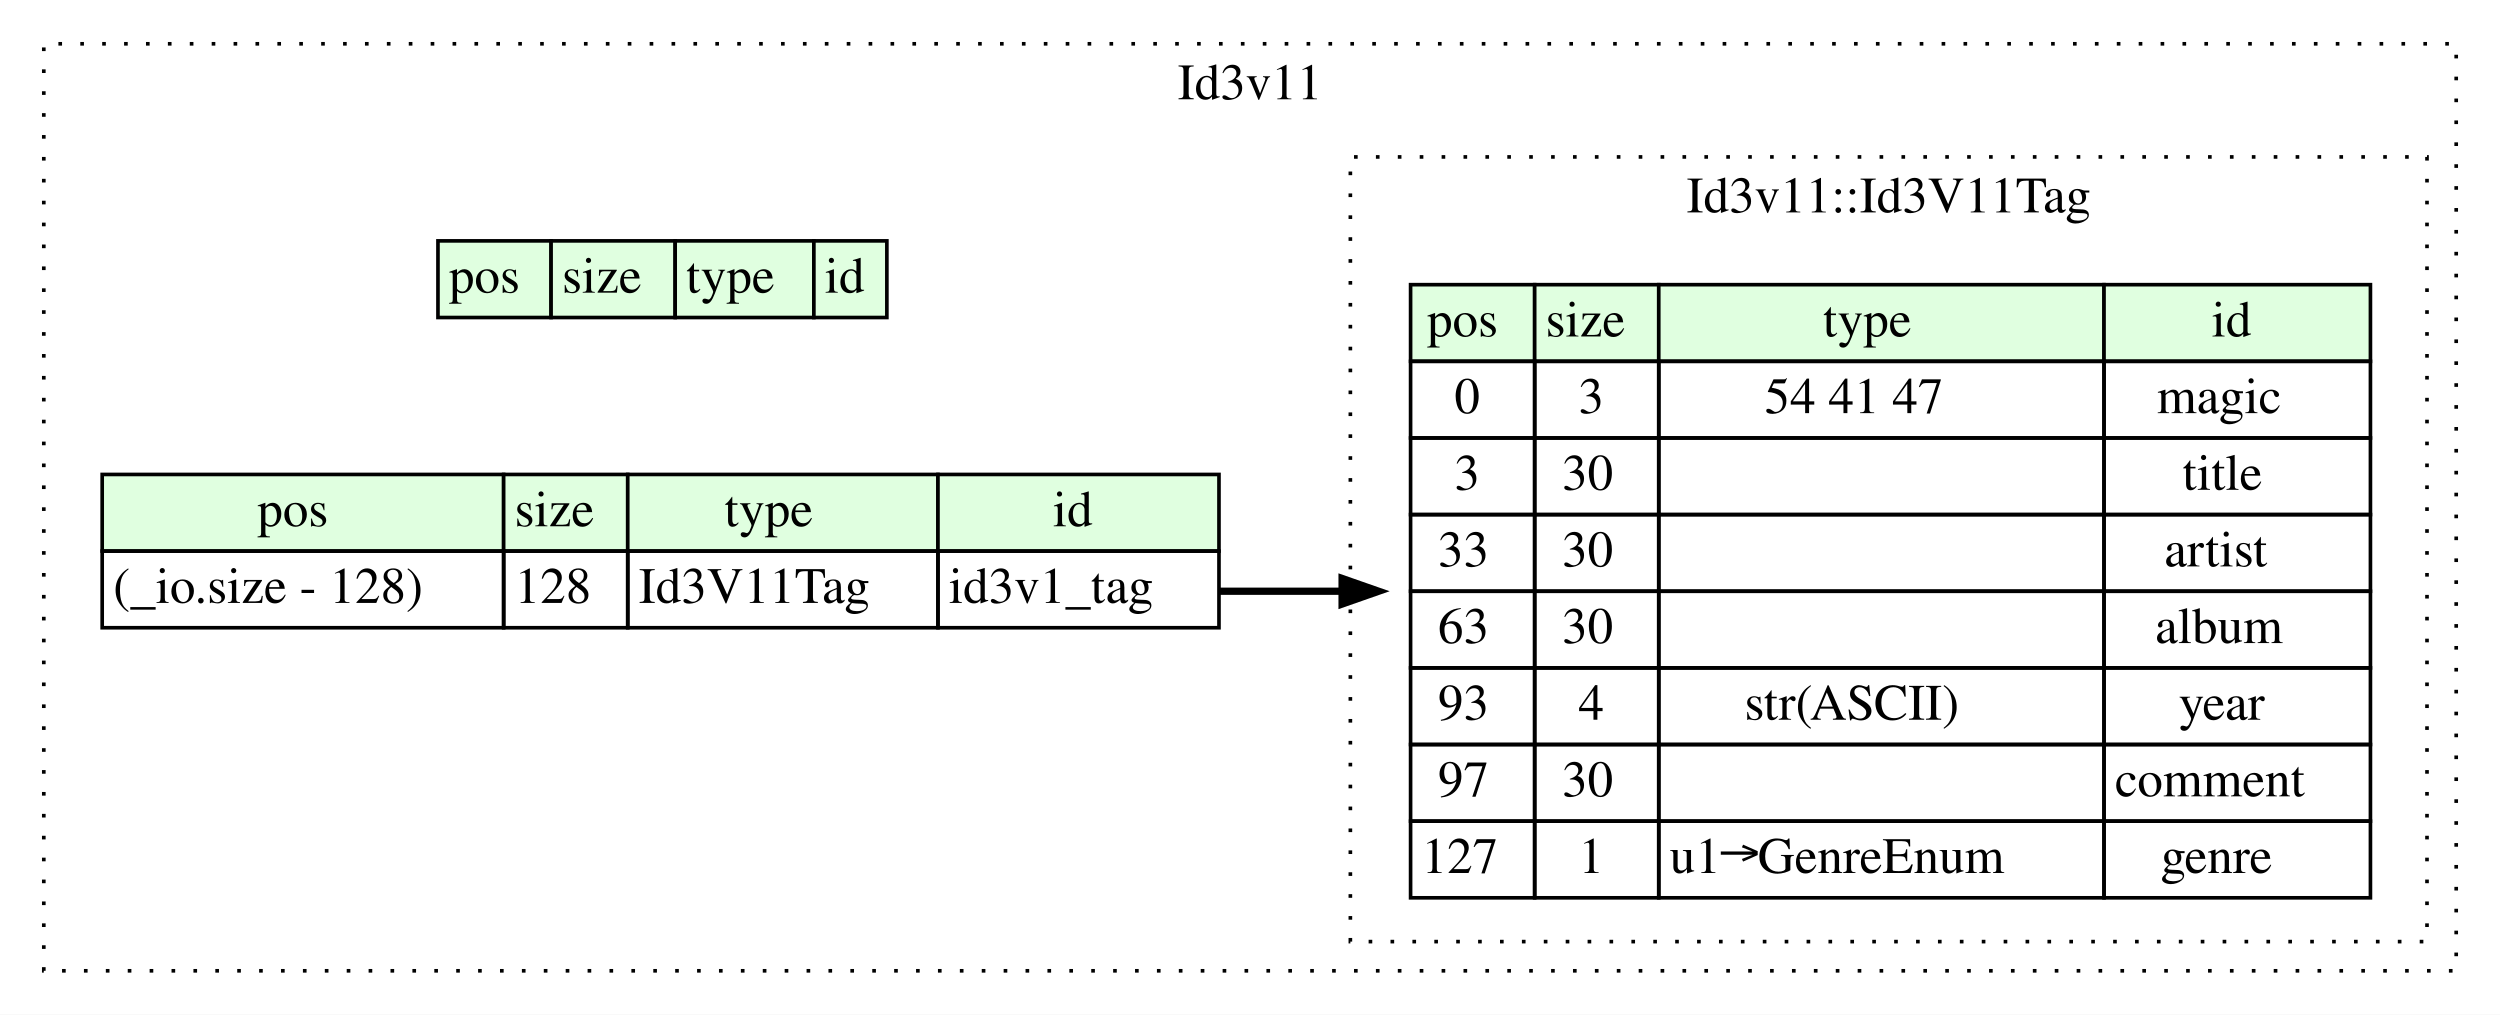
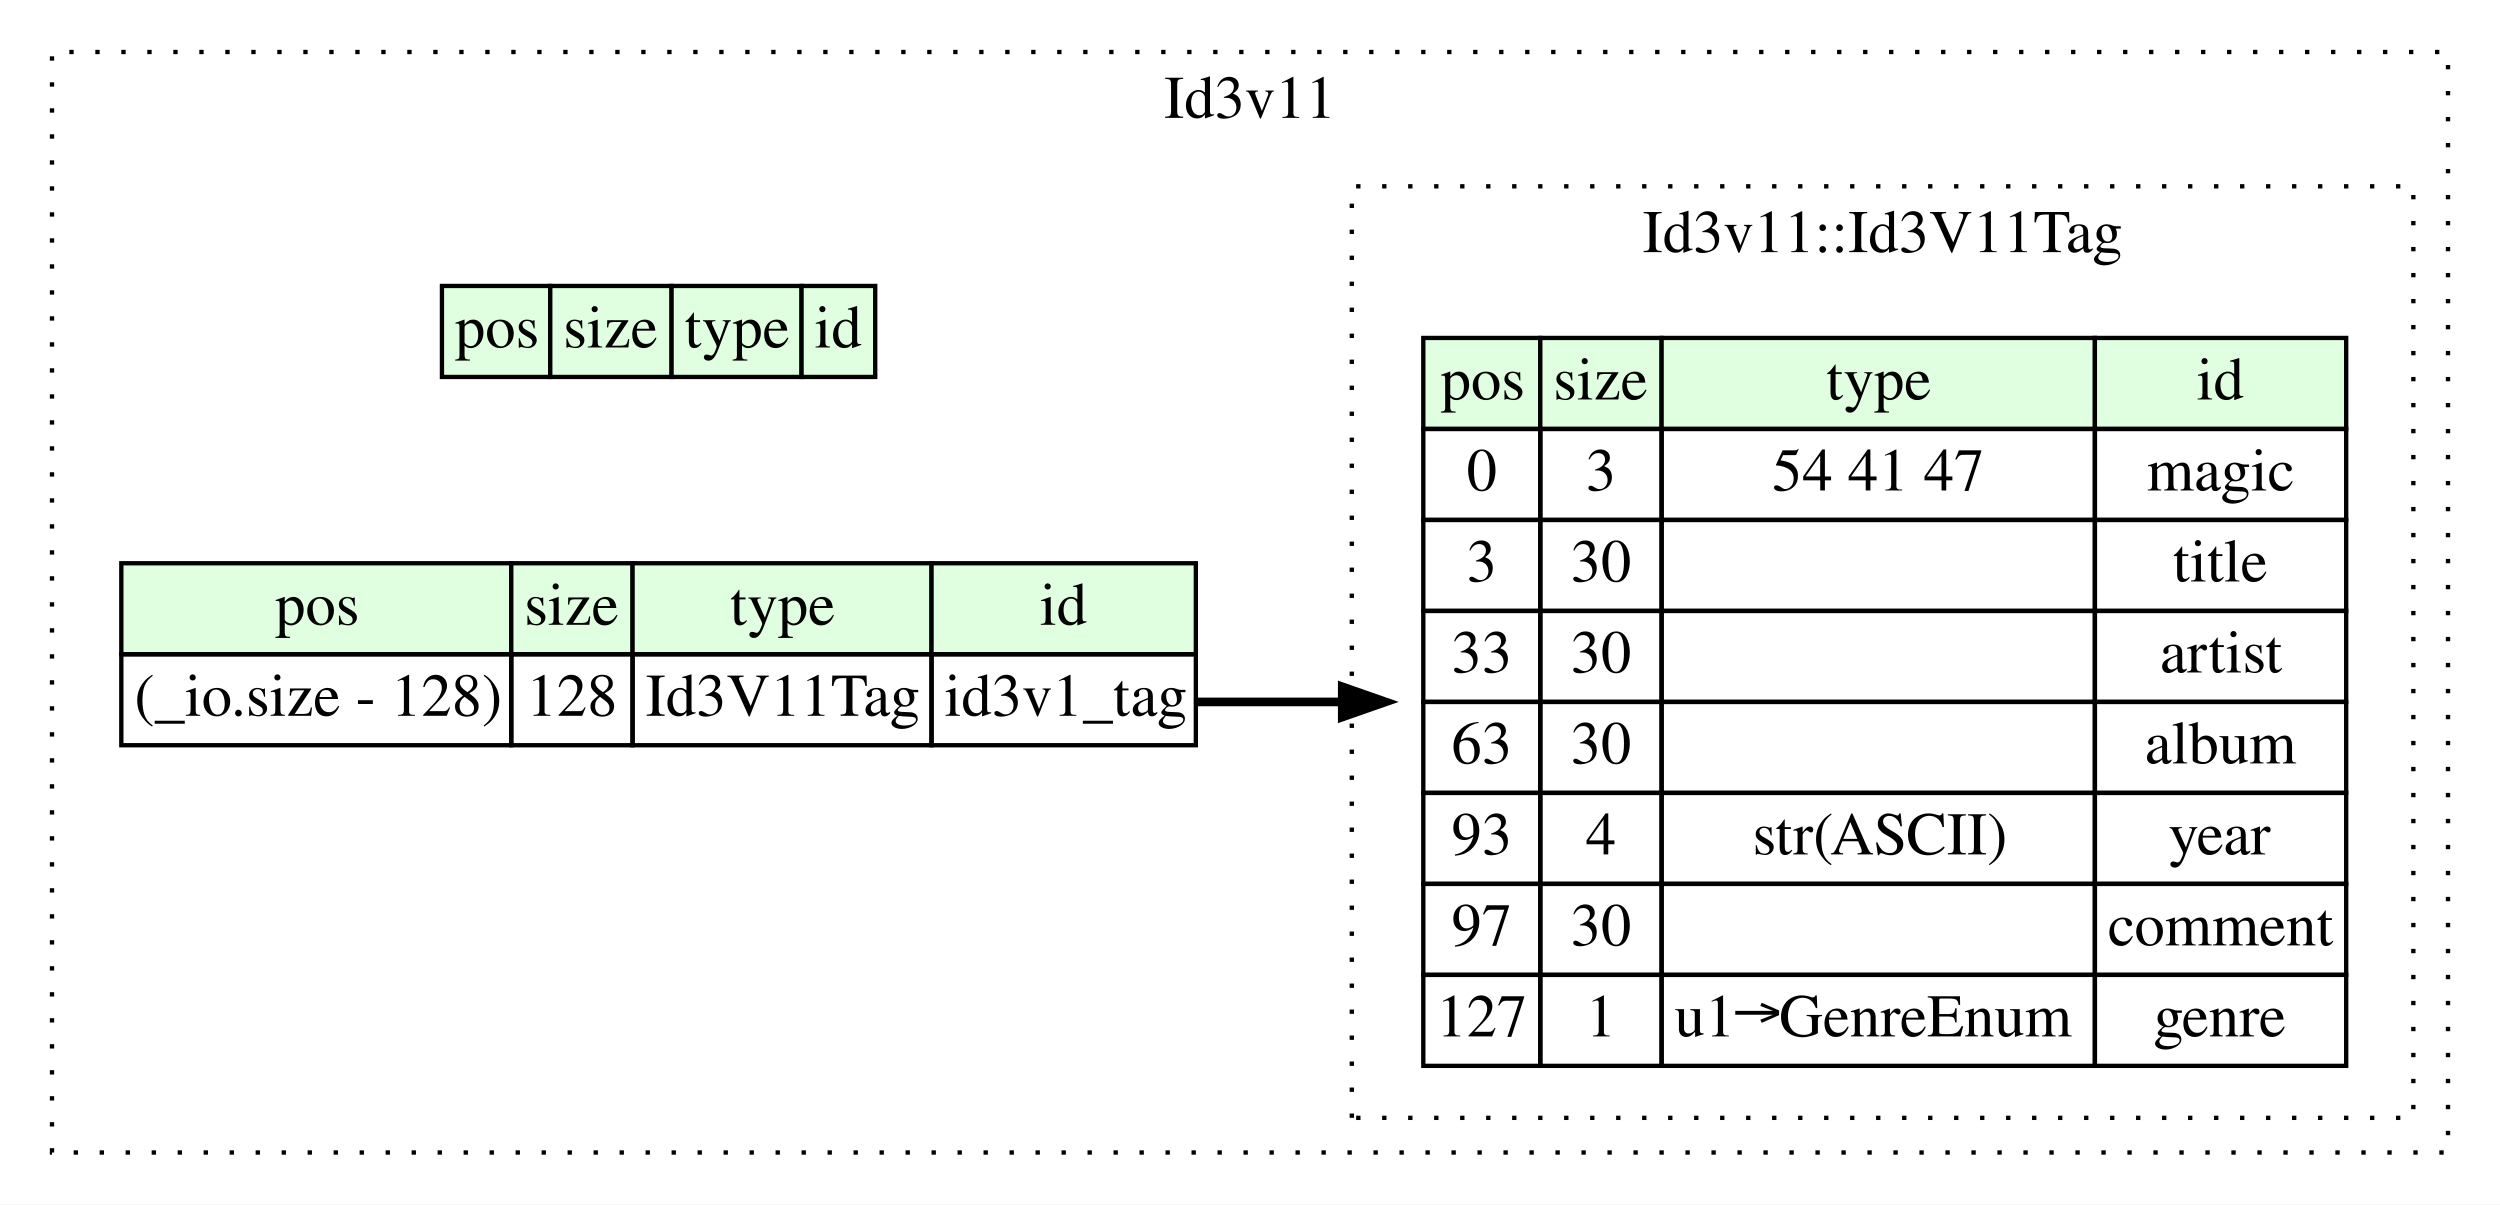
- <svg xmlns="http://www.w3.org/2000/svg" width="685pt" height="278pt" viewBox="0.00 0.00 685.00 278.00">
+ <svg xmlns="http://www.w3.org/2000/svg" width="577pt" height="278pt" viewBox="0.00 0.00 577.00 278.00">
  <g id="graph0" class="graph" transform="scale(1 1) rotate(0) translate(4 274)">
-     <polygon fill="#ffffff" stroke="transparent" points="-4,4 -4,-274 681,-274 681,4 -4,4" />
+     <polygon fill="#ffffff" stroke="transparent" points="-4,4 -4,-274 573,-274 573,4 -4,4" />
    <g id="clust1" class="cluster">
-       <polygon fill="none" stroke="#000000" stroke-dasharray="1,5" points="8,-8 8,-262 669,-262 669,-8 8,-8" />
-       <text text-anchor="middle" x="338.5" y="-246.8" font-family="Times,serif" font-size="14.00" fill="#000000">Id3v11</text>
+       <polygon fill="none" stroke="#000000" stroke-dasharray="1,5" points="8,-8 8,-262 561,-262 561,-8 8,-8" />
+       <text text-anchor="middle" x="284.5" y="-246.8" font-family="Times,serif" font-size="14.00" fill="#000000">Id3v11</text>
    </g>
    <g id="clust2" class="cluster">
-       <polygon fill="none" stroke="#000000" stroke-dasharray="1,5" points="366,-16 366,-231 661,-231 661,-16 366,-16" />
-       <text text-anchor="middle" x="513.5" y="-215.8" font-family="Times,serif" font-size="14.00" fill="#000000">Id3v11::Id3V11Tag</text>
+       <polygon fill="none" stroke="#000000" stroke-dasharray="1,5" points="308,-16 308,-231 553,-231 553,-16 308,-16" />
+       <text text-anchor="middle" x="430.5" y="-215.8" font-family="Times,serif" font-size="14.00" fill="#000000">Id3v11::Id3V11Tag</text>
    </g>
    <g id="node1" class="node">
-       <polygon fill="#e0ffe0" stroke="transparent" points="116,-187 116,-208 147,-208 147,-187 116,-187" />
-       <polygon fill="none" stroke="#000000" points="116,-187 116,-208 147,-208 147,-187 116,-187" />
-       <text text-anchor="start" x="119" y="-193.8" font-family="Times,serif" font-size="14.00" fill="#000000">pos</text>
-       <polygon fill="#e0ffe0" stroke="transparent" points="147,-187 147,-208 181,-208 181,-187 147,-187" />
-       <polygon fill="none" stroke="#000000" points="147,-187 147,-208 181,-208 181,-187 147,-187" />
-       <text text-anchor="start" x="150" y="-193.8" font-family="Times,serif" font-size="14.00" fill="#000000">size</text>
-       <polygon fill="#e0ffe0" stroke="transparent" points="181,-187 181,-208 219,-208 219,-187 181,-187" />
-       <polygon fill="none" stroke="#000000" points="181,-187 181,-208 219,-208 219,-187 181,-187" />
-       <text text-anchor="start" x="184" y="-193.8" font-family="Times,serif" font-size="14.00" fill="#000000">type</text>
-       <polygon fill="#e0ffe0" stroke="transparent" points="219,-187 219,-208 239,-208 239,-187 219,-187" />
-       <polygon fill="none" stroke="#000000" points="219,-187 219,-208 239,-208 239,-187 219,-187" />
-       <text text-anchor="start" x="222" y="-193.8" font-family="Times,serif" font-size="14.00" fill="#000000">id</text>
+       <polygon fill="#e0ffe0" stroke="transparent" points="98,-187 98,-208 123,-208 123,-187 98,-187" />
+       <polygon fill="none" stroke="#000000" points="98,-187 98,-208 123,-208 123,-187 98,-187" />
+       <text text-anchor="start" x="101" y="-193.8" font-family="Times,serif" font-size="14.00" fill="#000000">pos</text>
+       <polygon fill="#e0ffe0" stroke="transparent" points="123,-187 123,-208 151,-208 151,-187 123,-187" />
+       <polygon fill="none" stroke="#000000" points="123,-187 123,-208 151,-208 151,-187 123,-187" />
+       <text text-anchor="start" x="126" y="-193.8" font-family="Times,serif" font-size="14.00" fill="#000000">size</text>
+       <polygon fill="#e0ffe0" stroke="transparent" points="151,-187 151,-208 181,-208 181,-187 151,-187" />
+       <polygon fill="none" stroke="#000000" points="151,-187 151,-208 181,-208 181,-187 151,-187" />
+       <text text-anchor="start" x="154" y="-193.8" font-family="Times,serif" font-size="14.00" fill="#000000">type</text>
+       <polygon fill="#e0ffe0" stroke="transparent" points="181,-187 181,-208 198,-208 198,-187 181,-187" />
+       <polygon fill="none" stroke="#000000" points="181,-187 181,-208 198,-208 198,-187 181,-187" />
+       <text text-anchor="start" x="184" y="-193.8" font-family="Times,serif" font-size="14.00" fill="#000000">id</text>
    </g>
    <g id="node2" class="node">
-       <polygon fill="#e0ffe0" stroke="transparent" points="24,-123 24,-144 134,-144 134,-123 24,-123" />
-       <polygon fill="none" stroke="#000000" points="24,-123 24,-144 134,-144 134,-123 24,-123" />
-       <text text-anchor="start" x="66.5" y="-129.8" font-family="Times,serif" font-size="14.00" fill="#000000">pos</text>
-       <polygon fill="#e0ffe0" stroke="transparent" points="134,-123 134,-144 168,-144 168,-123 134,-123" />
-       <polygon fill="none" stroke="#000000" points="134,-123 134,-144 168,-144 168,-123 134,-123" />
-       <text text-anchor="start" x="137" y="-129.8" font-family="Times,serif" font-size="14.00" fill="#000000">size</text>
-       <polygon fill="#e0ffe0" stroke="transparent" points="168,-123 168,-144 253,-144 253,-123 168,-123" />
-       <polygon fill="none" stroke="#000000" points="168,-123 168,-144 253,-144 253,-123 168,-123" />
-       <text text-anchor="start" x="194.5" y="-129.8" font-family="Times,serif" font-size="14.00" fill="#000000">type</text>
-       <polygon fill="#e0ffe0" stroke="transparent" points="253,-123 253,-144 330,-144 330,-123 253,-123" />
-       <polygon fill="none" stroke="#000000" points="253,-123 253,-144 330,-144 330,-123 253,-123" />
-       <text text-anchor="start" x="284.5" y="-129.8" font-family="Times,serif" font-size="14.00" fill="#000000">id</text>
-       <polygon fill="none" stroke="#000000" points="24,-102 24,-123 134,-123 134,-102 24,-102" />
+       <polygon fill="#e0ffe0" stroke="transparent" points="24,-123 24,-144 114,-144 114,-123 24,-123" />
+       <polygon fill="none" stroke="#000000" points="24,-123 24,-144 114,-144 114,-123 24,-123" />
+       <text text-anchor="start" x="59.5" y="-129.8" font-family="Times,serif" font-size="14.00" fill="#000000">pos</text>
+       <polygon fill="#e0ffe0" stroke="transparent" points="114,-123 114,-144 142,-144 142,-123 114,-123" />
+       <polygon fill="none" stroke="#000000" points="114,-123 114,-144 142,-144 142,-123 114,-123" />
+       <text text-anchor="start" x="117" y="-129.8" font-family="Times,serif" font-size="14.00" fill="#000000">size</text>
+       <polygon fill="#e0ffe0" stroke="transparent" points="142,-123 142,-144 211,-144 211,-123 142,-123" />
+       <polygon fill="none" stroke="#000000" points="142,-123 142,-144 211,-144 211,-123 142,-123" />
+       <text text-anchor="start" x="164.5" y="-129.8" font-family="Times,serif" font-size="14.00" fill="#000000">type</text>
+       <polygon fill="#e0ffe0" stroke="transparent" points="211,-123 211,-144 272,-144 272,-123 211,-123" />
+       <polygon fill="none" stroke="#000000" points="211,-123 211,-144 272,-144 272,-123 211,-123" />
+       <text text-anchor="start" x="236" y="-129.8" font-family="Times,serif" font-size="14.00" fill="#000000">id</text>
+       <polygon fill="none" stroke="#000000" points="24,-102 24,-123 114,-123 114,-102 24,-102" />
      <text text-anchor="start" x="27" y="-108.8" font-family="Times,serif" font-size="14.00" fill="#000000">(_io.size - 128)</text>
-       <polygon fill="none" stroke="#000000" points="134,-102 134,-123 168,-123 168,-102 134,-102" />
-       <text text-anchor="start" x="137" y="-108.8" font-family="Times,serif" font-size="14.00" fill="#000000">128</text>
-       <polygon fill="none" stroke="#000000" points="168,-102 168,-123 253,-123 253,-102 168,-102" />
-       <text text-anchor="start" x="171" y="-108.8" font-family="Times,serif" font-size="14.00" fill="#000000">Id3V11Tag</text>
-       <polygon fill="none" stroke="#000000" points="253,-102 253,-123 330,-123 330,-102 253,-102" />
-       <text text-anchor="start" x="256" y="-108.8" font-family="Times,serif" font-size="14.00" fill="#000000">id3v1_tag</text>
+       <polygon fill="none" stroke="#000000" points="114,-102 114,-123 142,-123 142,-102 114,-102" />
+       <text text-anchor="start" x="117.5" y="-108.8" font-family="Times,serif" font-size="14.00" fill="#000000">128</text>
+       <polygon fill="none" stroke="#000000" points="142,-102 142,-123 211,-123 211,-102 142,-102" />
+       <text text-anchor="start" x="145" y="-108.8" font-family="Times,serif" font-size="14.00" fill="#000000">Id3V11Tag</text>
+       <polygon fill="none" stroke="#000000" points="211,-102 211,-123 272,-123 272,-102 211,-102" />
+       <text text-anchor="start" x="214" y="-108.8" font-family="Times,serif" font-size="14.00" fill="#000000">id3v1_tag</text>
    </g>
    <g id="node3" class="node">
-       <polygon fill="#e0ffe0" stroke="transparent" points="382.5,-175 382.5,-196 416.5,-196 416.5,-175 382.5,-175" />
-       <polygon fill="none" stroke="#000000" points="382.5,-175 382.5,-196 416.5,-196 416.5,-175 382.5,-175" />
-       <text text-anchor="start" x="387" y="-181.8" font-family="Times,serif" font-size="14.00" fill="#000000">pos</text>
-       <polygon fill="#e0ffe0" stroke="transparent" points="416.5,-175 416.5,-196 450.5,-196 450.5,-175 416.5,-175" />
-       <polygon fill="none" stroke="#000000" points="416.5,-175 416.5,-196 450.5,-196 450.5,-175 416.5,-175" />
-       <text text-anchor="start" x="419.5" y="-181.8" font-family="Times,serif" font-size="14.00" fill="#000000">size</text>
-       <polygon fill="#e0ffe0" stroke="transparent" points="450.5,-175 450.5,-196 572.5,-196 572.5,-175 450.5,-175" />
-       <polygon fill="none" stroke="#000000" points="450.5,-175 450.5,-196 572.5,-196 572.5,-175 450.5,-175" />
-       <text text-anchor="start" x="495.5" y="-181.8" font-family="Times,serif" font-size="14.00" fill="#000000">type</text>
-       <polygon fill="#e0ffe0" stroke="transparent" points="572.5,-175 572.5,-196 645.5,-196 645.5,-175 572.5,-175" />
-       <polygon fill="none" stroke="#000000" points="572.5,-175 572.5,-196 645.5,-196 645.5,-175 572.5,-175" />
-       <text text-anchor="start" x="602" y="-181.8" font-family="Times,serif" font-size="14.00" fill="#000000">id</text>
-       <polygon fill="none" stroke="#000000" points="382.5,-154 382.5,-175 416.5,-175 416.5,-154 382.5,-154" />
-       <text text-anchor="start" x="394.5" y="-160.8" font-family="Times,serif" font-size="14.00" fill="#000000">0</text>
-       <polygon fill="none" stroke="#000000" points="416.5,-154 416.5,-175 450.5,-175 450.5,-154 416.5,-154" />
-       <text text-anchor="start" x="428.5" y="-160.8" font-family="Times,serif" font-size="14.00" fill="#000000">3</text>
-       <polygon fill="none" stroke="#000000" points="450.5,-154 450.5,-175 572.5,-175 572.5,-154 450.5,-154" />
-       <text text-anchor="start" x="479.5" y="-160.8" font-family="Times,serif" font-size="14.00" fill="#000000">54 41 47</text>
-       <polygon fill="none" stroke="#000000" points="572.5,-154 572.5,-175 645.5,-175 645.5,-154 572.5,-154" />
-       <text text-anchor="start" x="587" y="-160.8" font-family="Times,serif" font-size="14.00" fill="#000000">magic</text>
-       <polygon fill="none" stroke="#000000" points="382.5,-133 382.5,-154 416.5,-154 416.5,-133 382.5,-133" />
-       <text text-anchor="start" x="394.5" y="-139.8" font-family="Times,serif" font-size="14.00" fill="#000000">3</text>
-       <polygon fill="none" stroke="#000000" points="416.5,-133 416.5,-154 450.5,-154 450.5,-133 416.5,-133" />
-       <text text-anchor="start" x="424" y="-139.8" font-family="Times,serif" font-size="14.00" fill="#000000">30</text>
-       <polygon fill="none" stroke="#000000" points="450.5,-133 450.5,-154 572.5,-154 572.5,-133 450.5,-133" />
-       <polygon fill="none" stroke="#000000" points="572.5,-133 572.5,-154 645.5,-154 645.5,-133 572.5,-133" />
-       <text text-anchor="start" x="594" y="-139.8" font-family="Times,serif" font-size="14.00" fill="#000000">title</text>
-       <polygon fill="none" stroke="#000000" points="382.5,-112 382.5,-133 416.5,-133 416.5,-112 382.5,-112" />
-       <text text-anchor="start" x="390" y="-118.8" font-family="Times,serif" font-size="14.00" fill="#000000">33</text>
-       <polygon fill="none" stroke="#000000" points="416.5,-112 416.5,-133 450.5,-133 450.5,-112 416.5,-112" />
-       <text text-anchor="start" x="424" y="-118.8" font-family="Times,serif" font-size="14.00" fill="#000000">30</text>
-       <polygon fill="none" stroke="#000000" points="450.5,-112 450.5,-133 572.5,-133 572.5,-112 450.5,-112" />
-       <polygon fill="none" stroke="#000000" points="572.5,-112 572.5,-133 645.5,-133 645.5,-112 572.5,-112" />
-       <text text-anchor="start" x="589" y="-118.8" font-family="Times,serif" font-size="14.00" fill="#000000">artist</text>
-       <polygon fill="none" stroke="#000000" points="382.5,-91 382.5,-112 416.5,-112 416.5,-91 382.5,-91" />
-       <text text-anchor="start" x="390" y="-97.8" font-family="Times,serif" font-size="14.00" fill="#000000">63</text>
-       <polygon fill="none" stroke="#000000" points="416.5,-91 416.5,-112 450.5,-112 450.5,-91 416.5,-91" />
-       <text text-anchor="start" x="424" y="-97.8" font-family="Times,serif" font-size="14.00" fill="#000000">30</text>
-       <polygon fill="none" stroke="#000000" points="450.5,-91 450.5,-112 572.5,-112 572.5,-91 450.5,-91" />
-       <polygon fill="none" stroke="#000000" points="572.5,-91 572.5,-112 645.5,-112 645.5,-91 572.5,-91" />
-       <text text-anchor="start" x="586.5" y="-97.8" font-family="Times,serif" font-size="14.00" fill="#000000">album</text>
-       <polygon fill="none" stroke="#000000" points="382.5,-70 382.5,-91 416.5,-91 416.5,-70 382.5,-70" />
-       <text text-anchor="start" x="390" y="-76.8" font-family="Times,serif" font-size="14.00" fill="#000000">93</text>
-       <polygon fill="none" stroke="#000000" points="416.5,-70 416.5,-91 450.5,-91 450.5,-70 416.5,-70" />
-       <text text-anchor="start" x="428.5" y="-76.8" font-family="Times,serif" font-size="14.00" fill="#000000">4</text>
-       <polygon fill="none" stroke="#000000" points="450.5,-70 450.5,-91 572.5,-91 572.5,-70 450.5,-70" />
-       <text text-anchor="start" x="474" y="-76.8" font-family="Times,serif" font-size="14.00" fill="#000000">str(ASCII)</text>
-       <polygon fill="none" stroke="#000000" points="572.5,-70 572.5,-91 645.5,-91 645.5,-70 572.5,-70" />
-       <text text-anchor="start" x="593" y="-76.8" font-family="Times,serif" font-size="14.00" fill="#000000">year</text>
-       <polygon fill="none" stroke="#000000" points="382.5,-49 382.5,-70 416.5,-70 416.5,-49 382.5,-49" />
-       <text text-anchor="start" x="390" y="-55.8" font-family="Times,serif" font-size="14.00" fill="#000000">97</text>
-       <polygon fill="none" stroke="#000000" points="416.5,-49 416.5,-70 450.5,-70 450.5,-49 416.5,-49" />
-       <text text-anchor="start" x="424" y="-55.8" font-family="Times,serif" font-size="14.00" fill="#000000">30</text>
-       <polygon fill="none" stroke="#000000" points="450.5,-49 450.5,-70 572.5,-70 572.5,-49 450.5,-49" />
-       <polygon fill="none" stroke="#000000" points="572.5,-49 572.5,-70 645.5,-70 645.5,-49 572.5,-49" />
-       <text text-anchor="start" x="575.5" y="-55.8" font-family="Times,serif" font-size="14.00" fill="#000000">comment</text>
-       <polygon fill="none" stroke="#000000" points="382.5,-28 382.5,-49 416.5,-49 416.5,-28 382.5,-28" />
-       <text text-anchor="start" x="385.5" y="-34.8" font-family="Times,serif" font-size="14.00" fill="#000000">127</text>
-       <polygon fill="none" stroke="#000000" points="416.5,-28 416.5,-49 450.5,-49 450.5,-28 416.5,-28" />
-       <text text-anchor="start" x="428.5" y="-34.8" font-family="Times,serif" font-size="14.00" fill="#000000">1</text>
-       <polygon fill="none" stroke="#000000" points="450.5,-28 450.5,-49 572.5,-49 572.5,-28 450.5,-28" />
-       <text text-anchor="start" x="453.5" y="-34.8" font-family="Times,serif" font-size="14.00" fill="#000000">u1→GenreEnum</text>
-       <polygon fill="none" stroke="#000000" points="572.5,-28 572.5,-49 645.5,-49 645.5,-28 572.5,-28" />
-       <text text-anchor="start" x="588" y="-34.8" font-family="Times,serif" font-size="14.00" fill="#000000">genre</text>
+       <polygon fill="#e0ffe0" stroke="transparent" points="324.5,-175 324.5,-196 351.5,-196 351.5,-175 324.5,-175" />
+       <polygon fill="none" stroke="#000000" points="324.5,-175 324.5,-196 351.5,-196 351.5,-175 324.5,-175" />
+       <text text-anchor="start" x="328.5" y="-181.8" font-family="Times,serif" font-size="14.00" fill="#000000">pos</text>
+       <polygon fill="#e0ffe0" stroke="transparent" points="351.5,-175 351.5,-196 379.5,-196 379.5,-175 351.5,-175" />
+       <polygon fill="none" stroke="#000000" points="351.5,-175 351.5,-196 379.5,-196 379.5,-175 351.5,-175" />
+       <text text-anchor="start" x="354.5" y="-181.8" font-family="Times,serif" font-size="14.00" fill="#000000">size</text>
+       <polygon fill="#e0ffe0" stroke="transparent" points="379.5,-175 379.5,-196 479.5,-196 479.5,-175 379.5,-175" />
+       <polygon fill="none" stroke="#000000" points="379.5,-175 379.5,-196 479.5,-196 479.5,-175 379.5,-175" />
+       <text text-anchor="start" x="417.5" y="-181.8" font-family="Times,serif" font-size="14.00" fill="#000000">type</text>
+       <polygon fill="#e0ffe0" stroke="transparent" points="479.5,-175 479.5,-196 537.5,-196 537.5,-175 479.5,-175" />
+       <polygon fill="none" stroke="#000000" points="479.5,-175 479.5,-196 537.5,-196 537.5,-175 479.5,-175" />
+       <text text-anchor="start" x="503" y="-181.8" font-family="Times,serif" font-size="14.00" fill="#000000">id</text>
+       <polygon fill="none" stroke="#000000" points="324.5,-154 324.5,-175 351.5,-175 351.5,-154 324.5,-154" />
+       <text text-anchor="start" x="334.5" y="-160.8" font-family="Times,serif" font-size="14.00" fill="#000000">0</text>
+       <polygon fill="none" stroke="#000000" points="351.5,-154 351.5,-175 379.5,-175 379.5,-154 351.5,-154" />
+       <text text-anchor="start" x="362" y="-160.8" font-family="Times,serif" font-size="14.00" fill="#000000">3</text>
+       <polygon fill="none" stroke="#000000" points="379.5,-154 379.5,-175 479.5,-175 479.5,-154 379.5,-154" />
+       <text text-anchor="start" x="405" y="-160.8" font-family="Times,serif" font-size="14.00" fill="#000000">54 41 47</text>
+       <polygon fill="none" stroke="#000000" points="479.5,-154 479.5,-175 537.5,-175 537.5,-154 479.5,-154" />
+       <text text-anchor="start" x="491.5" y="-160.8" font-family="Times,serif" font-size="14.00" fill="#000000">magic</text>
+       <polygon fill="none" stroke="#000000" points="324.5,-133 324.5,-154 351.5,-154 351.5,-133 324.5,-133" />
+       <text text-anchor="start" x="334.5" y="-139.8" font-family="Times,serif" font-size="14.00" fill="#000000">3</text>
+       <polygon fill="none" stroke="#000000" points="351.5,-133 351.5,-154 379.5,-154 379.5,-133 351.5,-133" />
+       <text text-anchor="start" x="358.5" y="-139.8" font-family="Times,serif" font-size="14.00" fill="#000000">30</text>
+       <polygon fill="none" stroke="#000000" points="379.5,-133 379.5,-154 479.5,-154 479.5,-133 379.5,-133" />
+       <polygon fill="none" stroke="#000000" points="479.5,-133 479.5,-154 537.5,-154 537.5,-133 479.5,-133" />
+       <text text-anchor="start" x="497.5" y="-139.8" font-family="Times,serif" font-size="14.00" fill="#000000">title</text>
+       <polygon fill="none" stroke="#000000" points="324.5,-112 324.5,-133 351.5,-133 351.5,-112 324.5,-112" />
+       <text text-anchor="start" x="331" y="-118.8" font-family="Times,serif" font-size="14.00" fill="#000000">33</text>
+       <polygon fill="none" stroke="#000000" points="351.5,-112 351.5,-133 379.5,-133 379.5,-112 351.5,-112" />
+       <text text-anchor="start" x="358.5" y="-118.8" font-family="Times,serif" font-size="14.00" fill="#000000">30</text>
+       <polygon fill="none" stroke="#000000" points="379.5,-112 379.5,-133 479.5,-133 479.5,-112 379.5,-112" />
+       <polygon fill="none" stroke="#000000" points="479.5,-112 479.5,-133 537.5,-133 537.5,-112 479.5,-112" />
+       <text text-anchor="start" x="494.5" y="-118.8" font-family="Times,serif" font-size="14.00" fill="#000000">artist</text>
+       <polygon fill="none" stroke="#000000" points="324.5,-91 324.5,-112 351.5,-112 351.5,-91 324.5,-91" />
+       <text text-anchor="start" x="331" y="-97.8" font-family="Times,serif" font-size="14.00" fill="#000000">63</text>
+       <polygon fill="none" stroke="#000000" points="351.5,-91 351.5,-112 379.5,-112 379.5,-91 351.5,-91" />
+       <text text-anchor="start" x="358.5" y="-97.8" font-family="Times,serif" font-size="14.00" fill="#000000">30</text>
+       <polygon fill="none" stroke="#000000" points="379.5,-91 379.5,-112 479.5,-112 479.5,-91 379.5,-91" />
+       <polygon fill="none" stroke="#000000" points="479.5,-91 479.5,-112 537.5,-112 537.5,-91 479.5,-91" />
+       <text text-anchor="start" x="491" y="-97.8" font-family="Times,serif" font-size="14.00" fill="#000000">album</text>
+       <polygon fill="none" stroke="#000000" points="324.5,-70 324.5,-91 351.5,-91 351.5,-70 324.5,-70" />
+       <text text-anchor="start" x="331" y="-76.8" font-family="Times,serif" font-size="14.00" fill="#000000">93</text>
+       <polygon fill="none" stroke="#000000" points="351.5,-70 351.5,-91 379.5,-91 379.5,-70 351.5,-70" />
+       <text text-anchor="start" x="362" y="-76.8" font-family="Times,serif" font-size="14.00" fill="#000000">4</text>
+       <polygon fill="none" stroke="#000000" points="379.5,-70 379.5,-91 479.5,-91 479.5,-70 379.5,-70" />
+       <text text-anchor="start" x="400.5" y="-76.8" font-family="Times,serif" font-size="14.00" fill="#000000">str(ASCII)</text>
+       <polygon fill="none" stroke="#000000" points="479.5,-70 479.5,-91 537.5,-91 537.5,-70 479.5,-70" />
+       <text text-anchor="start" x="496.5" y="-76.8" font-family="Times,serif" font-size="14.00" fill="#000000">year</text>
+       <polygon fill="none" stroke="#000000" points="324.5,-49 324.5,-70 351.5,-70 351.5,-49 324.5,-49" />
+       <text text-anchor="start" x="331" y="-55.8" font-family="Times,serif" font-size="14.00" fill="#000000">97</text>
+       <polygon fill="none" stroke="#000000" points="351.5,-49 351.5,-70 379.5,-70 379.5,-49 351.5,-49" />
+       <text text-anchor="start" x="358.5" y="-55.8" font-family="Times,serif" font-size="14.00" fill="#000000">30</text>
+       <polygon fill="none" stroke="#000000" points="379.5,-49 379.5,-70 479.5,-70 479.5,-49 379.5,-49" />
+       <polygon fill="none" stroke="#000000" points="479.5,-49 479.5,-70 537.5,-70 537.5,-49 479.5,-49" />
+       <text text-anchor="start" x="482.5" y="-55.8" font-family="Times,serif" font-size="14.00" fill="#000000">comment</text>
+       <polygon fill="none" stroke="#000000" points="324.5,-28 324.5,-49 351.5,-49 351.5,-28 324.5,-28" />
+       <text text-anchor="start" x="327.5" y="-34.8" font-family="Times,serif" font-size="14.00" fill="#000000">127</text>
+       <polygon fill="none" stroke="#000000" points="351.5,-28 351.5,-49 379.5,-49 379.5,-28 351.5,-28" />
+       <text text-anchor="start" x="362" y="-34.8" font-family="Times,serif" font-size="14.00" fill="#000000">1</text>
+       <polygon fill="none" stroke="#000000" points="379.5,-28 379.5,-49 479.5,-49 479.5,-28 379.5,-28" />
+       <text text-anchor="start" x="382.5" y="-34.8" font-family="Times,serif" font-size="14.00" fill="#000000">u1→GenreEnum</text>
+       <polygon fill="none" stroke="#000000" points="479.5,-28 479.5,-49 537.5,-49 537.5,-28 479.5,-28" />
+       <text text-anchor="start" x="493" y="-34.8" font-family="Times,serif" font-size="14.00" fill="#000000">genre</text>
    </g>
    <g id="edge1" class="edge">
-       <path fill="none" stroke="#000000" stroke-width="2" d="M330,-112C340.965,-112 352.298,-112 363.703,-112" />
-       <polygon fill="#000000" stroke="#000000" stroke-width="2" points="363.736,-115.5 373.736,-112 363.736,-108.5 363.736,-115.5" />
+       <path fill="none" stroke="#000000" stroke-width="2" d="M272,-112C282.961,-112 294.348,-112 305.763,-112" />
+       <polygon fill="#000000" stroke="#000000" stroke-width="2" points="305.792,-115.5 315.792,-112 305.792,-108.5 305.792,-115.5" />
    </g>
  </g>
</svg>
